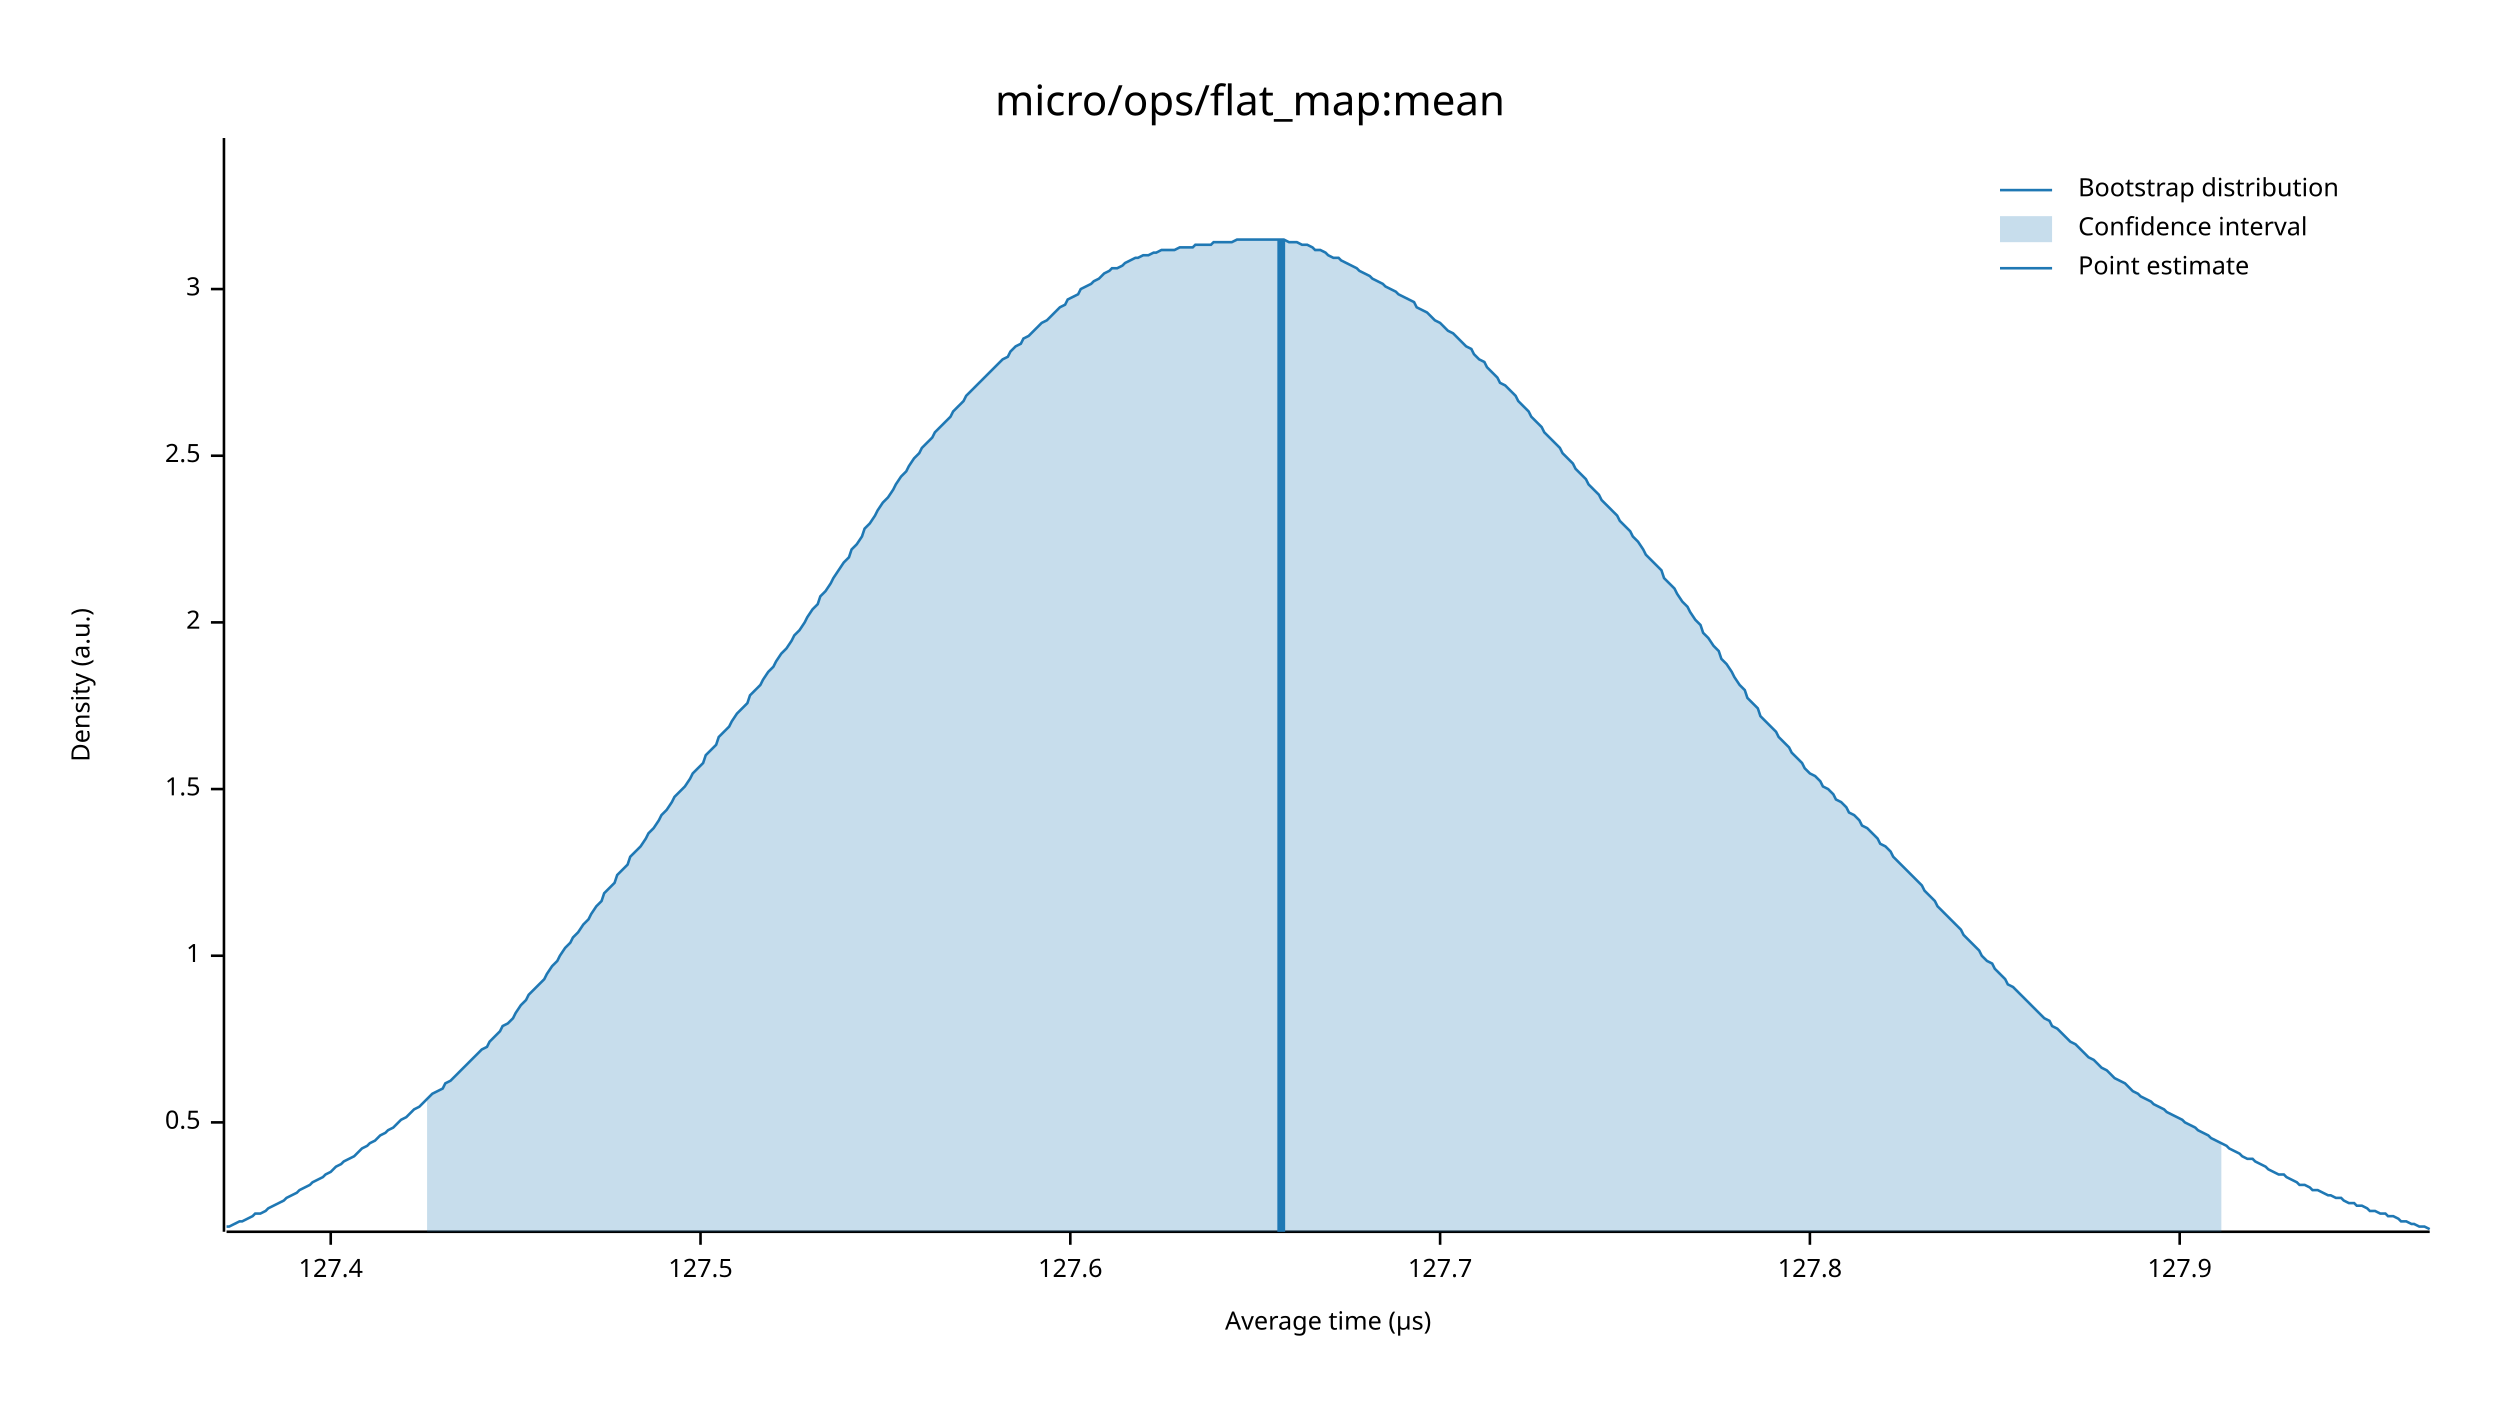
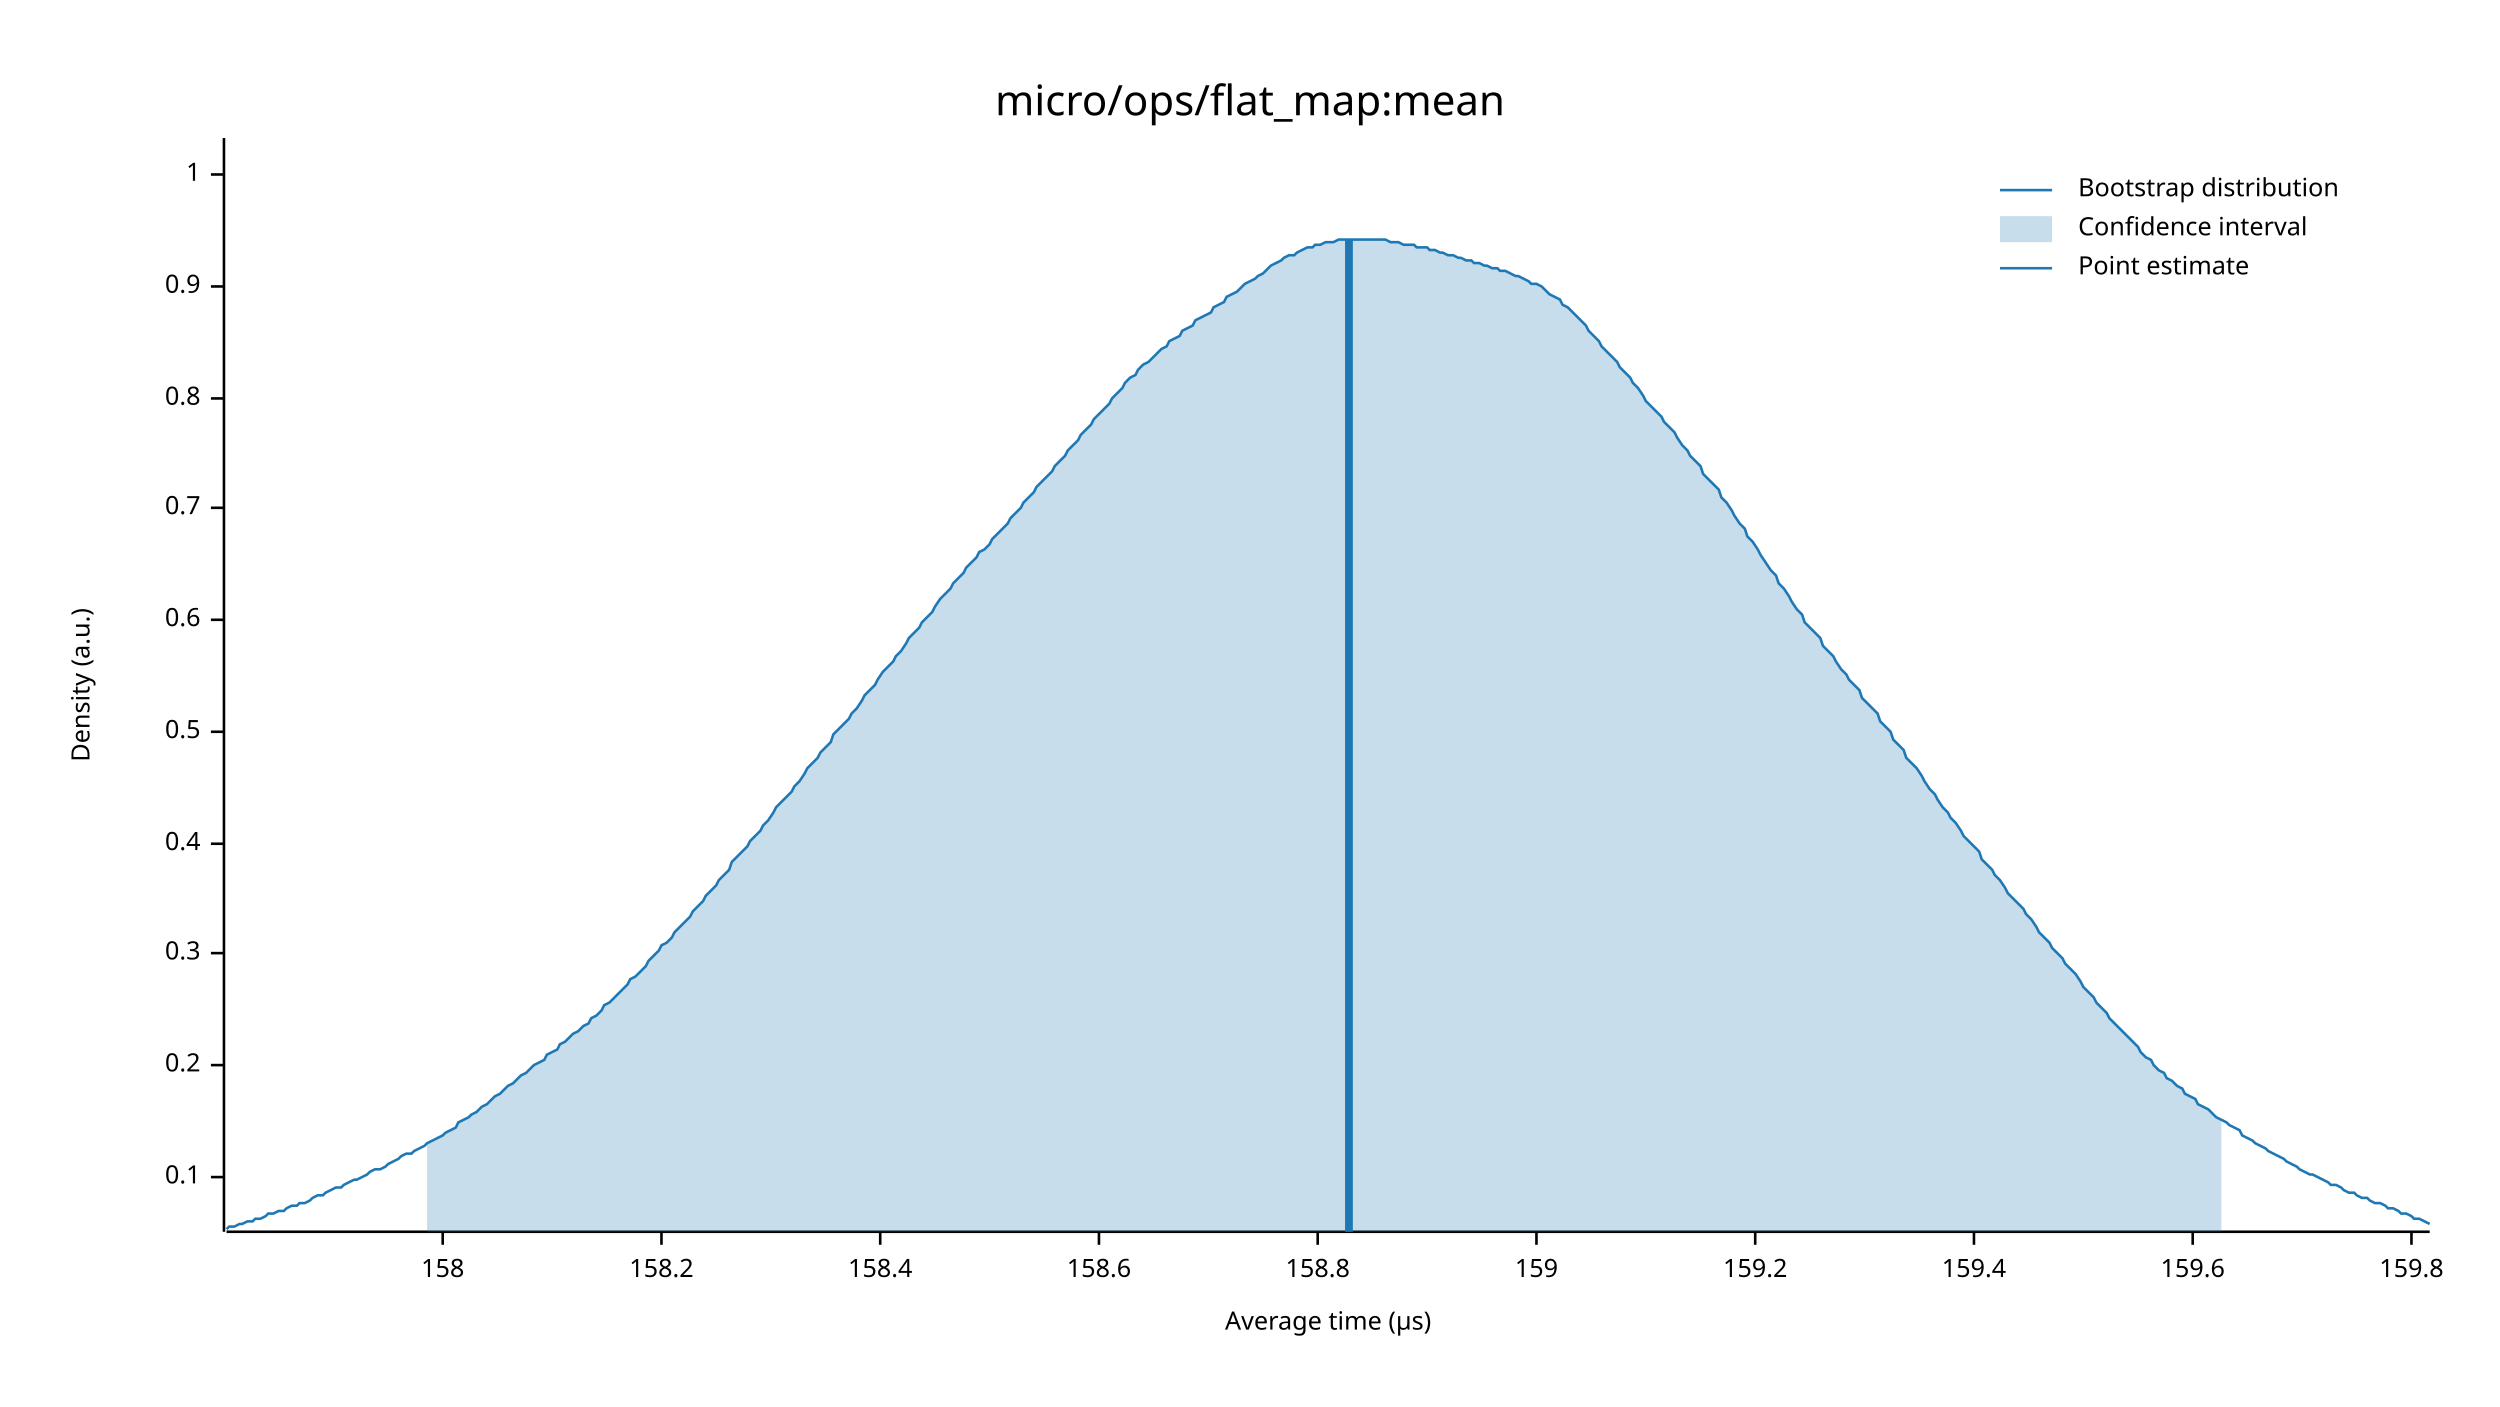
<svg xmlns="http://www.w3.org/2000/svg" width="960" height="540" viewBox="0 0 960 540">
  <text x="480" y="32" dy="0.76em" text-anchor="middle" font-family="sans-serif" font-size="16.129" opacity="1" fill="#000000">
micro/ops/flat_map:mean
</text>
  <text x="27" y="263" dy="0.76em" text-anchor="middle" font-family="sans-serif" font-size="9.677" opacity="1" fill="#000000" transform="rotate(270, 27, 263)">
Density (a.u.)
</text>
  <text x="510" y="513" dy="-0.5ex" text-anchor="middle" font-family="sans-serif" font-size="9.677" opacity="1" fill="#000000">
Average time (µs)
</text>
  <polyline fill="none" opacity="1" stroke="#000000" stroke-width="1" points="86,53 86,473 " />
-   <text x="77" y="431" dy="0.5ex" text-anchor="end" font-family="sans-serif" font-size="9.677" opacity="1" fill="#000000">
+   <text x="77" y="452" dy="0.5ex" text-anchor="end" font-family="sans-serif" font-size="9.677" opacity="1" fill="#000000">
+ 0.1
+ </text>
+   <polyline fill="none" opacity="1" stroke="#000000" stroke-width="1" points="81,452 86,452 " />
+   <text x="77" y="409" dy="0.5ex" text-anchor="end" font-family="sans-serif" font-size="9.677" opacity="1" fill="#000000">
+ 0.2
+ </text>
+   <polyline fill="none" opacity="1" stroke="#000000" stroke-width="1" points="81,409 86,409 " />
+   <text x="77" y="366" dy="0.5ex" text-anchor="end" font-family="sans-serif" font-size="9.677" opacity="1" fill="#000000">
+ 0.3
+ </text>
+   <polyline fill="none" opacity="1" stroke="#000000" stroke-width="1" points="81,366 86,366 " />
+   <text x="77" y="324" dy="0.5ex" text-anchor="end" font-family="sans-serif" font-size="9.677" opacity="1" fill="#000000">
+ 0.4
+ </text>
+   <polyline fill="none" opacity="1" stroke="#000000" stroke-width="1" points="81,324 86,324 " />
+   <text x="77" y="281" dy="0.5ex" text-anchor="end" font-family="sans-serif" font-size="9.677" opacity="1" fill="#000000">
0.5
</text>
-   <polyline fill="none" opacity="1" stroke="#000000" stroke-width="1" points="81,431 86,431 " />
-   <text x="77" y="367" dy="0.5ex" text-anchor="end" font-family="sans-serif" font-size="9.677" opacity="1" fill="#000000">
+   <polyline fill="none" opacity="1" stroke="#000000" stroke-width="1" points="81,281 86,281 " />
+   <text x="77" y="238" dy="0.5ex" text-anchor="end" font-family="sans-serif" font-size="9.677" opacity="1" fill="#000000">
+ 0.6
+ </text>
+   <polyline fill="none" opacity="1" stroke="#000000" stroke-width="1" points="81,238 86,238 " />
+   <text x="77" y="195" dy="0.5ex" text-anchor="end" font-family="sans-serif" font-size="9.677" opacity="1" fill="#000000">
+ 0.7
+ </text>
+   <polyline fill="none" opacity="1" stroke="#000000" stroke-width="1" points="81,195 86,195 " />
+   <text x="77" y="153" dy="0.5ex" text-anchor="end" font-family="sans-serif" font-size="9.677" opacity="1" fill="#000000">
+ 0.8
+ </text>
+   <polyline fill="none" opacity="1" stroke="#000000" stroke-width="1" points="81,153 86,153 " />
+   <text x="77" y="110" dy="0.5ex" text-anchor="end" font-family="sans-serif" font-size="9.677" opacity="1" fill="#000000">
+ 0.9
+ </text>
+   <polyline fill="none" opacity="1" stroke="#000000" stroke-width="1" points="81,110 86,110 " />
+   <text x="77" y="67" dy="0.5ex" text-anchor="end" font-family="sans-serif" font-size="9.677" opacity="1" fill="#000000">
1
</text>
-   <polyline fill="none" opacity="1" stroke="#000000" stroke-width="1" points="81,367 86,367 " />
-   <text x="77" y="303" dy="0.5ex" text-anchor="end" font-family="sans-serif" font-size="9.677" opacity="1" fill="#000000">
- 1.5
+   <polyline fill="none" opacity="1" stroke="#000000" stroke-width="1" points="81,67 86,67 " />
+   <polyline fill="none" opacity="1" stroke="#000000" stroke-width="1" points="87,473 933,473 " />
+   <text x="170" y="483" dy="0.76em" text-anchor="middle" font-family="sans-serif" font-size="9.677" opacity="1" fill="#000000">
+ 158
</text>
-   <polyline fill="none" opacity="1" stroke="#000000" stroke-width="1" points="81,303 86,303 " />
-   <text x="77" y="239" dy="0.5ex" text-anchor="end" font-family="sans-serif" font-size="9.677" opacity="1" fill="#000000">
- 2
+   <polyline fill="none" opacity="1" stroke="#000000" stroke-width="1" points="170,473 170,478 " />
+   <text x="254" y="483" dy="0.76em" text-anchor="middle" font-family="sans-serif" font-size="9.677" opacity="1" fill="#000000">
+ 158.2
</text>
-   <polyline fill="none" opacity="1" stroke="#000000" stroke-width="1" points="81,239 86,239 " />
-   <text x="77" y="175" dy="0.5ex" text-anchor="end" font-family="sans-serif" font-size="9.677" opacity="1" fill="#000000">
- 2.5
+   <polyline fill="none" opacity="1" stroke="#000000" stroke-width="1" points="254,473 254,478 " />
+   <text x="338" y="483" dy="0.76em" text-anchor="middle" font-family="sans-serif" font-size="9.677" opacity="1" fill="#000000">
+ 158.4
</text>
-   <polyline fill="none" opacity="1" stroke="#000000" stroke-width="1" points="81,175 86,175 " />
-   <text x="77" y="111" dy="0.5ex" text-anchor="end" font-family="sans-serif" font-size="9.677" opacity="1" fill="#000000">
- 3
+   <polyline fill="none" opacity="1" stroke="#000000" stroke-width="1" points="338,473 338,478 " />
+   <text x="422" y="483" dy="0.76em" text-anchor="middle" font-family="sans-serif" font-size="9.677" opacity="1" fill="#000000">
+ 158.6
</text>
-   <polyline fill="none" opacity="1" stroke="#000000" stroke-width="1" points="81,111 86,111 " />
-   <polyline fill="none" opacity="1" stroke="#000000" stroke-width="1" points="87,473 933,473 " />
-   <text x="127" y="483" dy="0.76em" text-anchor="middle" font-family="sans-serif" font-size="9.677" opacity="1" fill="#000000">
- 127.4
+   <polyline fill="none" opacity="1" stroke="#000000" stroke-width="1" points="422,473 422,478 " />
+   <text x="506" y="483" dy="0.76em" text-anchor="middle" font-family="sans-serif" font-size="9.677" opacity="1" fill="#000000">
+ 158.8
</text>
-   <polyline fill="none" opacity="1" stroke="#000000" stroke-width="1" points="127,473 127,478 " />
-   <text x="269" y="483" dy="0.76em" text-anchor="middle" font-family="sans-serif" font-size="9.677" opacity="1" fill="#000000">
- 127.5
+   <polyline fill="none" opacity="1" stroke="#000000" stroke-width="1" points="506,473 506,478 " />
+   <text x="590" y="483" dy="0.76em" text-anchor="middle" font-family="sans-serif" font-size="9.677" opacity="1" fill="#000000">
+ 159
</text>
-   <polyline fill="none" opacity="1" stroke="#000000" stroke-width="1" points="269,473 269,478 " />
-   <text x="411" y="483" dy="0.76em" text-anchor="middle" font-family="sans-serif" font-size="9.677" opacity="1" fill="#000000">
- 127.6
+   <polyline fill="none" opacity="1" stroke="#000000" stroke-width="1" points="590,473 590,478 " />
+   <text x="674" y="483" dy="0.76em" text-anchor="middle" font-family="sans-serif" font-size="9.677" opacity="1" fill="#000000">
+ 159.2
</text>
-   <polyline fill="none" opacity="1" stroke="#000000" stroke-width="1" points="411,473 411,478 " />
-   <text x="553" y="483" dy="0.76em" text-anchor="middle" font-family="sans-serif" font-size="9.677" opacity="1" fill="#000000">
- 127.7
+   <polyline fill="none" opacity="1" stroke="#000000" stroke-width="1" points="674,473 674,478 " />
+   <text x="758" y="483" dy="0.76em" text-anchor="middle" font-family="sans-serif" font-size="9.677" opacity="1" fill="#000000">
+ 159.4
</text>
-   <polyline fill="none" opacity="1" stroke="#000000" stroke-width="1" points="553,473 553,478 " />
-   <text x="695" y="483" dy="0.76em" text-anchor="middle" font-family="sans-serif" font-size="9.677" opacity="1" fill="#000000">
- 127.8
+   <polyline fill="none" opacity="1" stroke="#000000" stroke-width="1" points="758,473 758,478 " />
+   <text x="842" y="483" dy="0.76em" text-anchor="middle" font-family="sans-serif" font-size="9.677" opacity="1" fill="#000000">
+ 159.6
</text>
-   <polyline fill="none" opacity="1" stroke="#000000" stroke-width="1" points="695,473 695,478 " />
-   <text x="837" y="483" dy="0.76em" text-anchor="middle" font-family="sans-serif" font-size="9.677" opacity="1" fill="#000000">
- 127.9
+   <polyline fill="none" opacity="1" stroke="#000000" stroke-width="1" points="842,473 842,478 " />
+   <text x="926" y="483" dy="0.76em" text-anchor="middle" font-family="sans-serif" font-size="9.677" opacity="1" fill="#000000">
+ 159.8
</text>
-   <polyline fill="none" opacity="1" stroke="#000000" stroke-width="1" points="837,473 837,478 " />
-   <polyline fill="none" opacity="1" stroke="#1F78B4" stroke-width="1" points="87,471 88,471 90,470 92,469 93,469 95,468 97,467 98,466 100,466 102,465 103,464 105,463 107,462 109,461 110,460 112,459 114,458 115,457 117,456 119,455 120,454 122,453 124,452 125,451 127,450 129,448 131,447 132,446 134,445 136,444 137,443 139,441 141,440 142,439 144,438 146,436 148,435 149,434 151,433 153,431 154,430 156,429 158,427 159,426 161,425 163,423 164,422 166,420 168,419 170,418 171,416 173,415 175,413 176,412 178,410 180,408 181,407 183,405 185,403 187,402 188,400 190,398 192,396 193,394 195,393 197,391 198,389 200,386 202,384 203,382 205,380 207,378 209,376 210,374 212,371 214,369 215,367 217,364 219,362 220,360 222,358 224,355 226,353 227,351 229,348 231,346 232,343 234,341 236,339 237,336 239,334 241,332 242,329 244,327 246,325 248,322 249,320 251,318 253,315 254,313 256,311 258,308 259,306 261,304 263,302 265,299 266,297 268,295 270,293 271,290 273,288 275,286 276,283 278,281 280,279 281,277 283,274 285,272 287,270 288,267 290,265 292,263 293,261 295,258 297,256 298,254 300,251 302,249 304,246 305,244 307,242 309,239 310,237 312,234 314,232 315,229 317,227 319,224 320,222 322,219 324,216 326,214 327,211 329,209 331,206 332,203 334,201 336,198 337,196 339,193 341,191 343,188 344,186 346,183 348,181 349,179 351,176 353,174 354,172 356,170 358,168 359,166 361,164 363,162 365,160 366,158 368,156 370,154 371,152 373,150 375,148 376,147 378,145 380,143 381,142 383,140 385,138 387,137 388,135 390,133 392,132 393,130 395,129 397,127 398,126 400,124 402,123 404,121 405,120 407,118 409,117 410,115 412,114 414,113 415,111 417,110 419,109 420,108 422,107 424,105 426,104 427,103 429,103 431,102 432,101 434,100 436,99 437,99 439,98 441,98 443,97 444,97 446,96 448,96 449,96 451,96 453,95 454,95 456,95 458,95 459,94 461,94 463,94 465,94 466,93 468,93 470,93 471,93 473,93 475,92 476,92 478,92 480,92 482,92 483,92 485,92 487,92 488,92 490,92 492,92 493,92 495,93 497,93 498,93 500,94 502,94 504,95 505,96 507,96 509,97 510,98 512,99 514,99 515,100 517,101 519,102 521,103 522,104 524,105 526,106 527,107 529,108 531,109 532,110 534,111 536,112 537,113 539,114 541,115 543,116 544,118 546,119 548,120 549,121 551,123 553,124 554,125 556,127 558,128 560,130 561,131 563,133 565,134 566,136 568,138 570,139 571,141 573,143 575,145 576,147 578,148 580,150 582,152 583,154 585,156 587,158 588,160 590,162 592,164 593,166 595,168 597,170 599,172 600,174 602,176 604,178 605,180 607,182 609,184 610,186 612,188 614,190 615,192 617,194 619,196 621,198 622,200 624,202 626,204 627,206 629,208 631,211 632,213 634,215 636,217 638,219 639,222 641,224 643,226 644,228 646,231 648,233 649,235 651,238 653,240 654,243 656,245 658,248 660,250 661,253 663,255 665,258 666,260 668,263 670,265 671,268 673,270 675,272 676,275 678,277 680,279 682,281 683,283 685,285 687,287 688,289 690,291 692,293 693,295 695,297 697,298 699,300 700,302 702,303 704,305 705,307 707,308 709,310 710,312 712,313 714,315 715,317 717,318 719,320 721,322 722,324 724,325 726,327 727,329 729,331 731,333 732,334 734,336 736,338 738,340 739,342 741,344 743,346 744,348 746,350 748,352 749,353 751,355 753,357 754,359 756,361 758,363 760,365 761,367 763,369 765,370 766,372 768,374 770,376 771,378 773,379 775,381 777,383 778,384 780,386 782,388 783,389 785,391 787,392 788,394 790,395 792,397 793,398 795,400 797,401 799,403 800,404 802,406 804,407 805,408 807,410 809,411 810,412 812,414 814,415 816,416 817,417 819,419 821,420 822,421 824,422 826,423 827,424 829,425 831,426 832,427 834,428 836,429 838,430 839,431 841,432 843,433 844,434 846,435 848,436 849,437 851,438 853,439 855,440 856,441 858,442 860,443 861,444 863,445 865,445 866,446 868,447 870,448 871,449 873,450 875,451 877,451 878,452 880,453 882,454 883,455 885,455 887,456 888,457 890,457 892,458 894,459 895,459 897,460 899,460 900,461 902,462 904,462 905,463 907,463 909,464 910,465 912,465 914,466 916,466 917,467 919,467 921,468 922,469 924,469 926,470 927,470 929,471 931,471 933,472 " />
-   <polygon opacity="0.25" fill="#1F78B4" points="164,422 166,420 168,419 170,418 171,416 173,415 175,413 176,412 178,410 180,408 181,407 183,405 185,403 187,402 188,400 190,398 192,396 193,394 195,393 197,391 198,389 200,386 202,384 203,382 205,380 207,378 209,376 210,374 212,371 214,369 215,367 217,364 219,362 220,360 222,358 224,355 226,353 227,351 229,348 231,346 232,343 234,341 236,339 237,336 239,334 241,332 242,329 244,327 246,325 248,322 249,320 251,318 253,315 254,313 256,311 258,308 259,306 261,304 263,302 265,299 266,297 268,295 270,293 271,290 273,288 275,286 276,283 278,281 280,279 281,277 283,274 285,272 287,270 288,267 290,265 292,263 293,261 295,258 297,256 298,254 300,251 302,249 304,246 305,244 307,242 309,239 310,237 312,234 314,232 315,229 317,227 319,224 320,222 322,219 324,216 326,214 327,211 329,209 331,206 332,203 334,201 336,198 337,196 339,193 341,191 343,188 344,186 346,183 348,181 349,179 351,176 353,174 354,172 356,170 358,168 359,166 361,164 363,162 365,160 366,158 368,156 370,154 371,152 373,150 375,148 376,147 378,145 380,143 381,142 383,140 385,138 387,137 388,135 390,133 392,132 393,130 395,129 397,127 398,126 400,124 402,123 404,121 405,120 407,118 409,117 410,115 412,114 414,113 415,111 417,110 419,109 420,108 422,107 424,105 426,104 427,103 429,103 431,102 432,101 434,100 436,99 437,99 439,98 441,98 443,97 444,97 446,96 448,96 449,96 451,96 453,95 454,95 456,95 458,95 459,94 461,94 463,94 465,94 466,93 468,93 470,93 471,93 473,93 475,92 476,92 478,92 480,92 482,92 483,92 485,92 487,92 488,92 490,92 492,92 493,92 495,93 497,93 498,93 500,94 502,94 504,95 505,96 507,96 509,97 510,98 512,99 514,99 515,100 517,101 519,102 521,103 522,104 524,105 526,106 527,107 529,108 531,109 532,110 534,111 536,112 537,113 539,114 541,115 543,116 544,118 546,119 548,120 549,121 551,123 553,124 554,125 556,127 558,128 560,130 561,131 563,133 565,134 566,136 568,138 570,139 571,141 573,143 575,145 576,147 578,148 580,150 582,152 583,154 585,156 587,158 588,160 590,162 592,164 593,166 595,168 597,170 599,172 600,174 602,176 604,178 605,180 607,182 609,184 610,186 612,188 614,190 615,192 617,194 619,196 621,198 622,200 624,202 626,204 627,206 629,208 631,211 632,213 634,215 636,217 638,219 639,222 641,224 643,226 644,228 646,231 648,233 649,235 651,238 653,240 654,243 656,245 658,248 660,250 661,253 663,255 665,258 666,260 668,263 670,265 671,268 673,270 675,272 676,275 678,277 680,279 682,281 683,283 685,285 687,287 688,289 690,291 692,293 693,295 695,297 697,298 699,300 700,302 702,303 704,305 705,307 707,308 709,310 710,312 712,313 714,315 715,317 717,318 719,320 721,322 722,324 724,325 726,327 727,329 729,331 731,333 732,334 734,336 736,338 738,340 739,342 741,344 743,346 744,348 746,350 748,352 749,353 751,355 753,357 754,359 756,361 758,363 760,365 761,367 763,369 765,370 766,372 768,374 770,376 771,378 773,379 775,381 777,383 778,384 780,386 782,388 783,389 785,391 787,392 788,394 790,395 792,397 793,398 795,400 797,401 799,403 800,404 802,406 804,407 805,408 807,410 809,411 810,412 812,414 814,415 816,416 817,417 819,419 821,420 822,421 824,422 826,423 827,424 829,425 831,426 832,427 834,428 836,429 838,430 839,431 841,432 843,433 844,434 846,435 848,436 849,437 851,438 853,439 853,473 164,473 " />
-   <polyline fill="none" opacity="1" stroke="#1F78B4" stroke-width="3" points="492,473 492,92 " />
+   <polyline fill="none" opacity="1" stroke="#000000" stroke-width="1" points="926,473 926,478 " />
+   <polyline fill="none" opacity="1" stroke="#1F78B4" stroke-width="1" points="87,472 88,471 90,471 92,470 93,470 95,469 97,469 98,468 100,468 102,467 103,466 105,466 107,465 109,465 110,464 112,463 114,463 115,462 117,462 119,461 120,460 122,459 124,459 125,458 127,457 129,456 131,456 132,455 134,454 136,453 137,453 139,452 141,451 142,450 144,449 146,449 148,448 149,447 151,446 153,445 154,444 156,443 158,443 159,442 161,441 163,440 164,439 166,438 168,437 170,436 171,435 173,434 175,433 176,431 178,430 180,429 181,428 183,427 185,425 187,424 188,423 190,421 192,420 193,419 195,417 197,416 198,415 200,413 202,412 203,411 205,409 207,408 209,407 210,405 212,404 214,403 215,401 217,400 219,398 220,397 222,396 224,394 226,393 227,391 229,390 231,388 232,386 234,385 236,383 237,382 239,380 241,378 242,376 244,375 246,373 248,371 249,369 251,367 253,365 254,363 256,362 258,360 259,358 261,356 263,354 265,352 266,350 268,348 270,346 271,344 273,342 275,340 276,338 278,336 280,334 281,331 283,329 285,327 287,325 288,323 290,321 292,319 293,317 295,315 297,312 298,310 300,308 302,306 304,304 305,302 307,300 309,297 310,295 312,293 314,291 315,289 317,287 319,285 320,282 322,280 324,278 326,276 327,274 329,272 331,269 332,267 334,265 336,263 337,261 339,258 341,256 343,254 344,252 346,250 348,247 349,245 351,243 353,241 354,239 356,237 358,235 359,233 361,230 363,228 365,226 366,224 368,222 370,220 371,218 373,216 375,214 376,212 378,211 380,209 381,207 383,205 385,203 387,201 388,199 390,197 392,195 393,193 395,191 397,189 398,187 400,185 402,183 404,181 405,179 407,177 409,175 410,173 412,171 414,169 415,167 417,165 419,163 420,161 422,159 424,157 426,155 427,153 429,151 431,149 432,147 434,145 436,144 437,142 439,140 441,139 443,137 444,136 446,134 448,133 449,131 451,130 453,129 454,127 456,126 458,125 459,123 461,122 463,121 465,120 466,118 468,117 470,116 471,114 473,113 475,112 476,111 478,109 480,108 482,107 483,106 485,105 487,103 488,102 490,101 492,100 493,99 495,98 497,98 498,97 500,96 502,95 504,95 505,94 507,94 509,93 510,93 512,93 514,92 515,92 517,92 519,92 521,92 522,92 524,92 526,92 527,92 529,92 531,92 532,92 534,93 536,93 537,93 539,94 541,94 543,94 544,95 546,95 548,95 549,96 551,96 553,97 554,97 556,98 558,98 560,99 561,99 563,100 565,100 566,101 568,101 570,102 571,102 573,103 575,103 576,104 578,104 580,105 582,106 583,106 585,107 587,108 588,109 590,109 592,110 593,111 595,113 597,114 599,115 600,117 602,118 604,120 605,121 607,123 609,125 610,127 612,129 614,131 615,133 617,135 619,137 621,139 622,141 624,143 626,145 627,147 629,149 631,152 632,154 634,156 636,158 638,160 639,162 641,164 643,166 644,168 646,171 648,173 649,175 651,177 653,179 654,182 656,184 658,186 660,188 661,191 663,193 665,196 666,198 668,201 670,203 671,206 673,208 675,211 676,213 678,216 680,219 682,221 683,224 685,226 687,229 688,231 690,234 692,236 693,239 695,241 697,243 699,245 700,248 702,250 704,252 705,254 707,257 709,259 710,261 712,263 714,265 715,268 717,270 719,272 721,274 722,277 724,279 726,281 727,284 729,286 731,288 732,291 734,293 736,295 738,298 739,300 741,303 743,305 744,307 746,310 748,312 749,314 751,316 753,319 754,321 756,323 758,325 760,327 761,330 763,332 765,334 766,336 768,338 770,341 771,343 773,345 775,347 777,349 778,351 780,353 782,356 783,358 785,360 787,362 788,364 790,366 792,368 793,370 795,372 797,374 799,377 800,379 802,381 804,383 805,385 807,387 809,389 810,391 812,393 814,395 816,397 817,398 819,400 821,402 822,404 824,406 826,407 827,409 829,411 831,412 832,414 834,415 836,417 838,418 839,420 841,421 843,422 844,424 846,425 848,426 849,427 851,429 853,430 855,431 856,432 858,433 860,434 861,436 863,437 865,438 866,439 868,440 870,441 871,442 873,443 875,444 877,445 878,446 880,447 882,448 883,449 885,450 887,451 888,451 890,452 892,453 894,454 895,455 897,455 899,456 900,457 902,458 904,458 905,459 907,460 909,460 910,461 912,462 914,462 916,463 917,464 919,464 921,465 922,466 924,466 926,467 927,468 929,468 931,469 933,470 " />
+   <polygon opacity="0.25" fill="#1F78B4" points="164,439 166,438 168,437 170,436 171,435 173,434 175,433 176,431 178,430 180,429 181,428 183,427 185,425 187,424 188,423 190,421 192,420 193,419 195,417 197,416 198,415 200,413 202,412 203,411 205,409 207,408 209,407 210,405 212,404 214,403 215,401 217,400 219,398 220,397 222,396 224,394 226,393 227,391 229,390 231,388 232,386 234,385 236,383 237,382 239,380 241,378 242,376 244,375 246,373 248,371 249,369 251,367 253,365 254,363 256,362 258,360 259,358 261,356 263,354 265,352 266,350 268,348 270,346 271,344 273,342 275,340 276,338 278,336 280,334 281,331 283,329 285,327 287,325 288,323 290,321 292,319 293,317 295,315 297,312 298,310 300,308 302,306 304,304 305,302 307,300 309,297 310,295 312,293 314,291 315,289 317,287 319,285 320,282 322,280 324,278 326,276 327,274 329,272 331,269 332,267 334,265 336,263 337,261 339,258 341,256 343,254 344,252 346,250 348,247 349,245 351,243 353,241 354,239 356,237 358,235 359,233 361,230 363,228 365,226 366,224 368,222 370,220 371,218 373,216 375,214 376,212 378,211 380,209 381,207 383,205 385,203 387,201 388,199 390,197 392,195 393,193 395,191 397,189 398,187 400,185 402,183 404,181 405,179 407,177 409,175 410,173 412,171 414,169 415,167 417,165 419,163 420,161 422,159 424,157 426,155 427,153 429,151 431,149 432,147 434,145 436,144 437,142 439,140 441,139 443,137 444,136 446,134 448,133 449,131 451,130 453,129 454,127 456,126 458,125 459,123 461,122 463,121 465,120 466,118 468,117 470,116 471,114 473,113 475,112 476,111 478,109 480,108 482,107 483,106 485,105 487,103 488,102 490,101 492,100 493,99 495,98 497,98 498,97 500,96 502,95 504,95 505,94 507,94 509,93 510,93 512,93 514,92 515,92 517,92 519,92 521,92 522,92 524,92 526,92 527,92 529,92 531,92 532,92 534,93 536,93 537,93 539,94 541,94 543,94 544,95 546,95 548,95 549,96 551,96 553,97 554,97 556,98 558,98 560,99 561,99 563,100 565,100 566,101 568,101 570,102 571,102 573,103 575,103 576,104 578,104 580,105 582,106 583,106 585,107 587,108 588,109 590,109 592,110 593,111 595,113 597,114 599,115 600,117 602,118 604,120 605,121 607,123 609,125 610,127 612,129 614,131 615,133 617,135 619,137 621,139 622,141 624,143 626,145 627,147 629,149 631,152 632,154 634,156 636,158 638,160 639,162 641,164 643,166 644,168 646,171 648,173 649,175 651,177 653,179 654,182 656,184 658,186 660,188 661,191 663,193 665,196 666,198 668,201 670,203 671,206 673,208 675,211 676,213 678,216 680,219 682,221 683,224 685,226 687,229 688,231 690,234 692,236 693,239 695,241 697,243 699,245 700,248 702,250 704,252 705,254 707,257 709,259 710,261 712,263 714,265 715,268 717,270 719,272 721,274 722,277 724,279 726,281 727,284 729,286 731,288 732,291 734,293 736,295 738,298 739,300 741,303 743,305 744,307 746,310 748,312 749,314 751,316 753,319 754,321 756,323 758,325 760,327 761,330 763,332 765,334 766,336 768,338 770,341 771,343 773,345 775,347 777,349 778,351 780,353 782,356 783,358 785,360 787,362 788,364 790,366 792,368 793,370 795,372 797,374 799,377 800,379 802,381 804,383 805,385 807,387 809,389 810,391 812,393 814,395 816,397 817,398 819,400 821,402 822,404 824,406 826,407 827,409 829,411 831,412 832,414 834,415 836,417 838,418 839,420 841,421 843,422 844,424 846,425 848,426 849,427 851,429 853,430 853,473 164,473 " />
+   <polyline fill="none" opacity="1" stroke="#1F78B4" stroke-width="3" points="518,473 518,92 " />
  <text x="798" y="68" dy="0.76em" text-anchor="start" font-family="sans-serif" font-size="9.677" opacity="1" fill="#000000">
Bootstrap distribution
</text>
  <text x="798" y="83" dy="0.76em" text-anchor="start" font-family="sans-serif" font-size="9.677" opacity="1" fill="#000000">
Confidence interval
</text>
  <text x="798" y="98" dy="0.76em" text-anchor="start" font-family="sans-serif" font-size="9.677" opacity="1" fill="#000000">
Point estimate
</text>
  <polyline fill="none" opacity="1" stroke="#1F78B4" stroke-width="1" points="768,73 788,73 " />
  <rect x="768" y="83" width="20" height="10" opacity="0.25" fill="#1F78B4" stroke="none" />
  <polyline fill="none" opacity="1" stroke="#1F78B4" stroke-width="1" points="768,103 788,103 " />
</svg>
